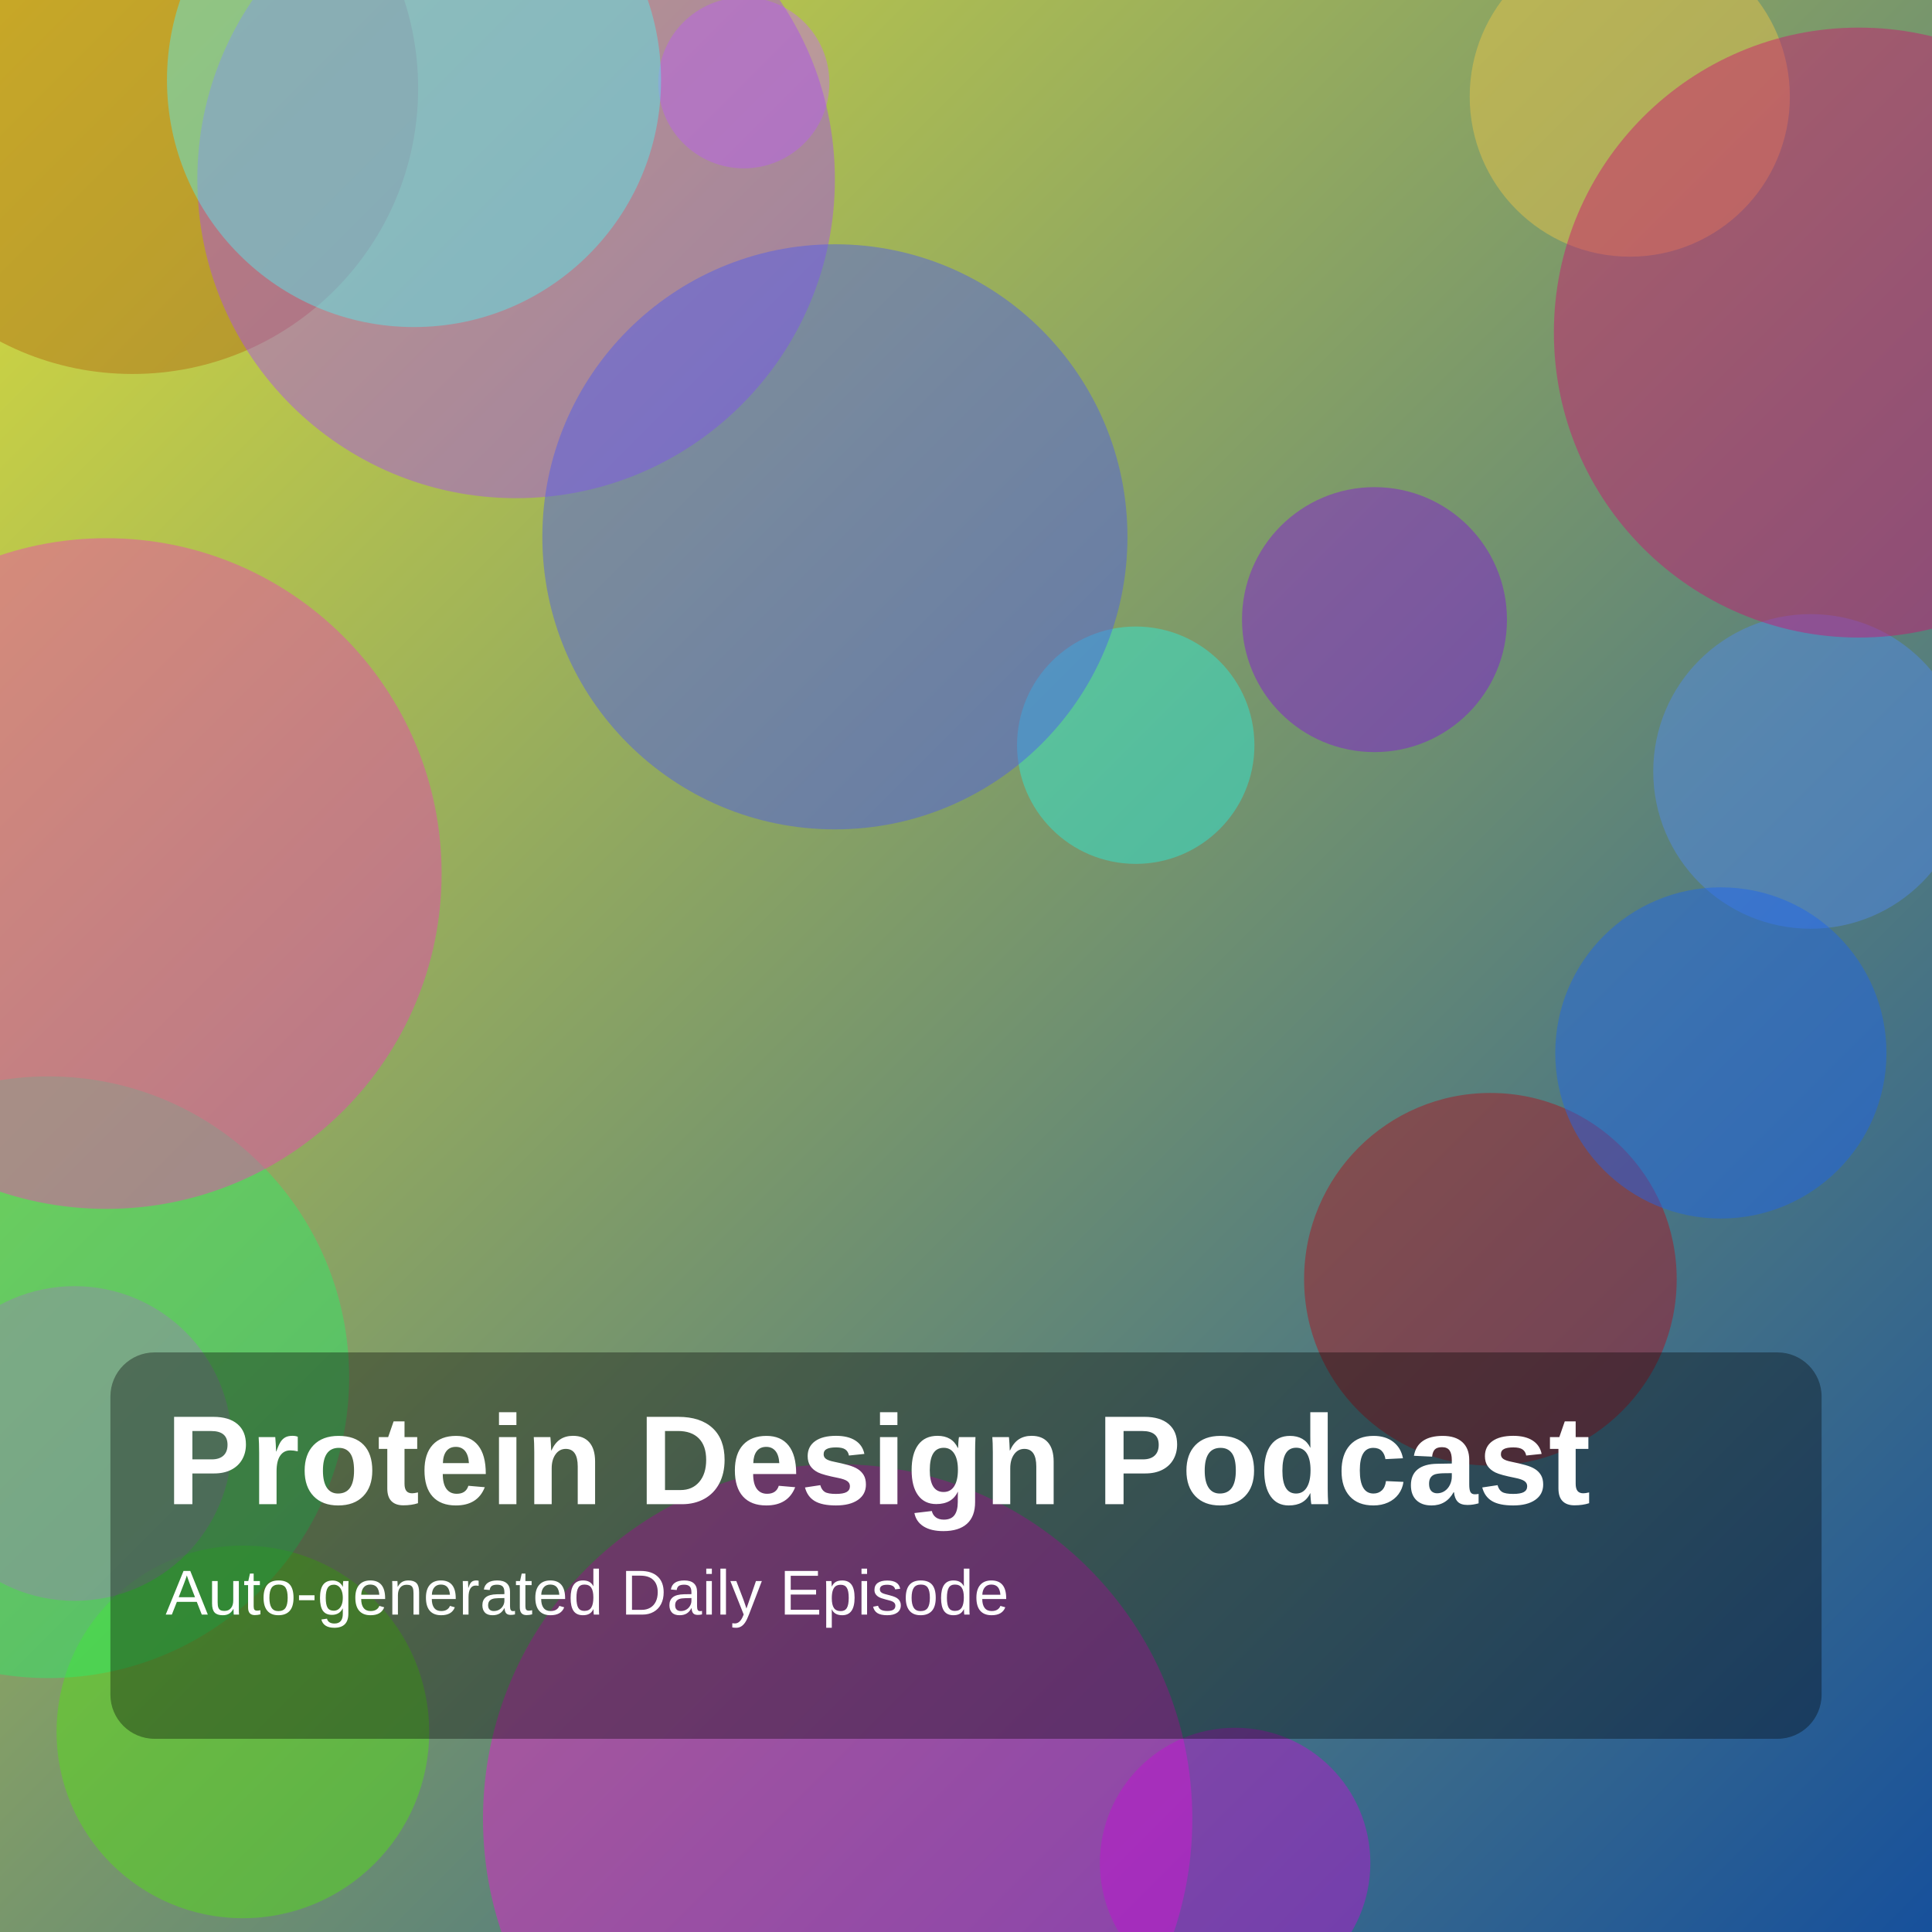
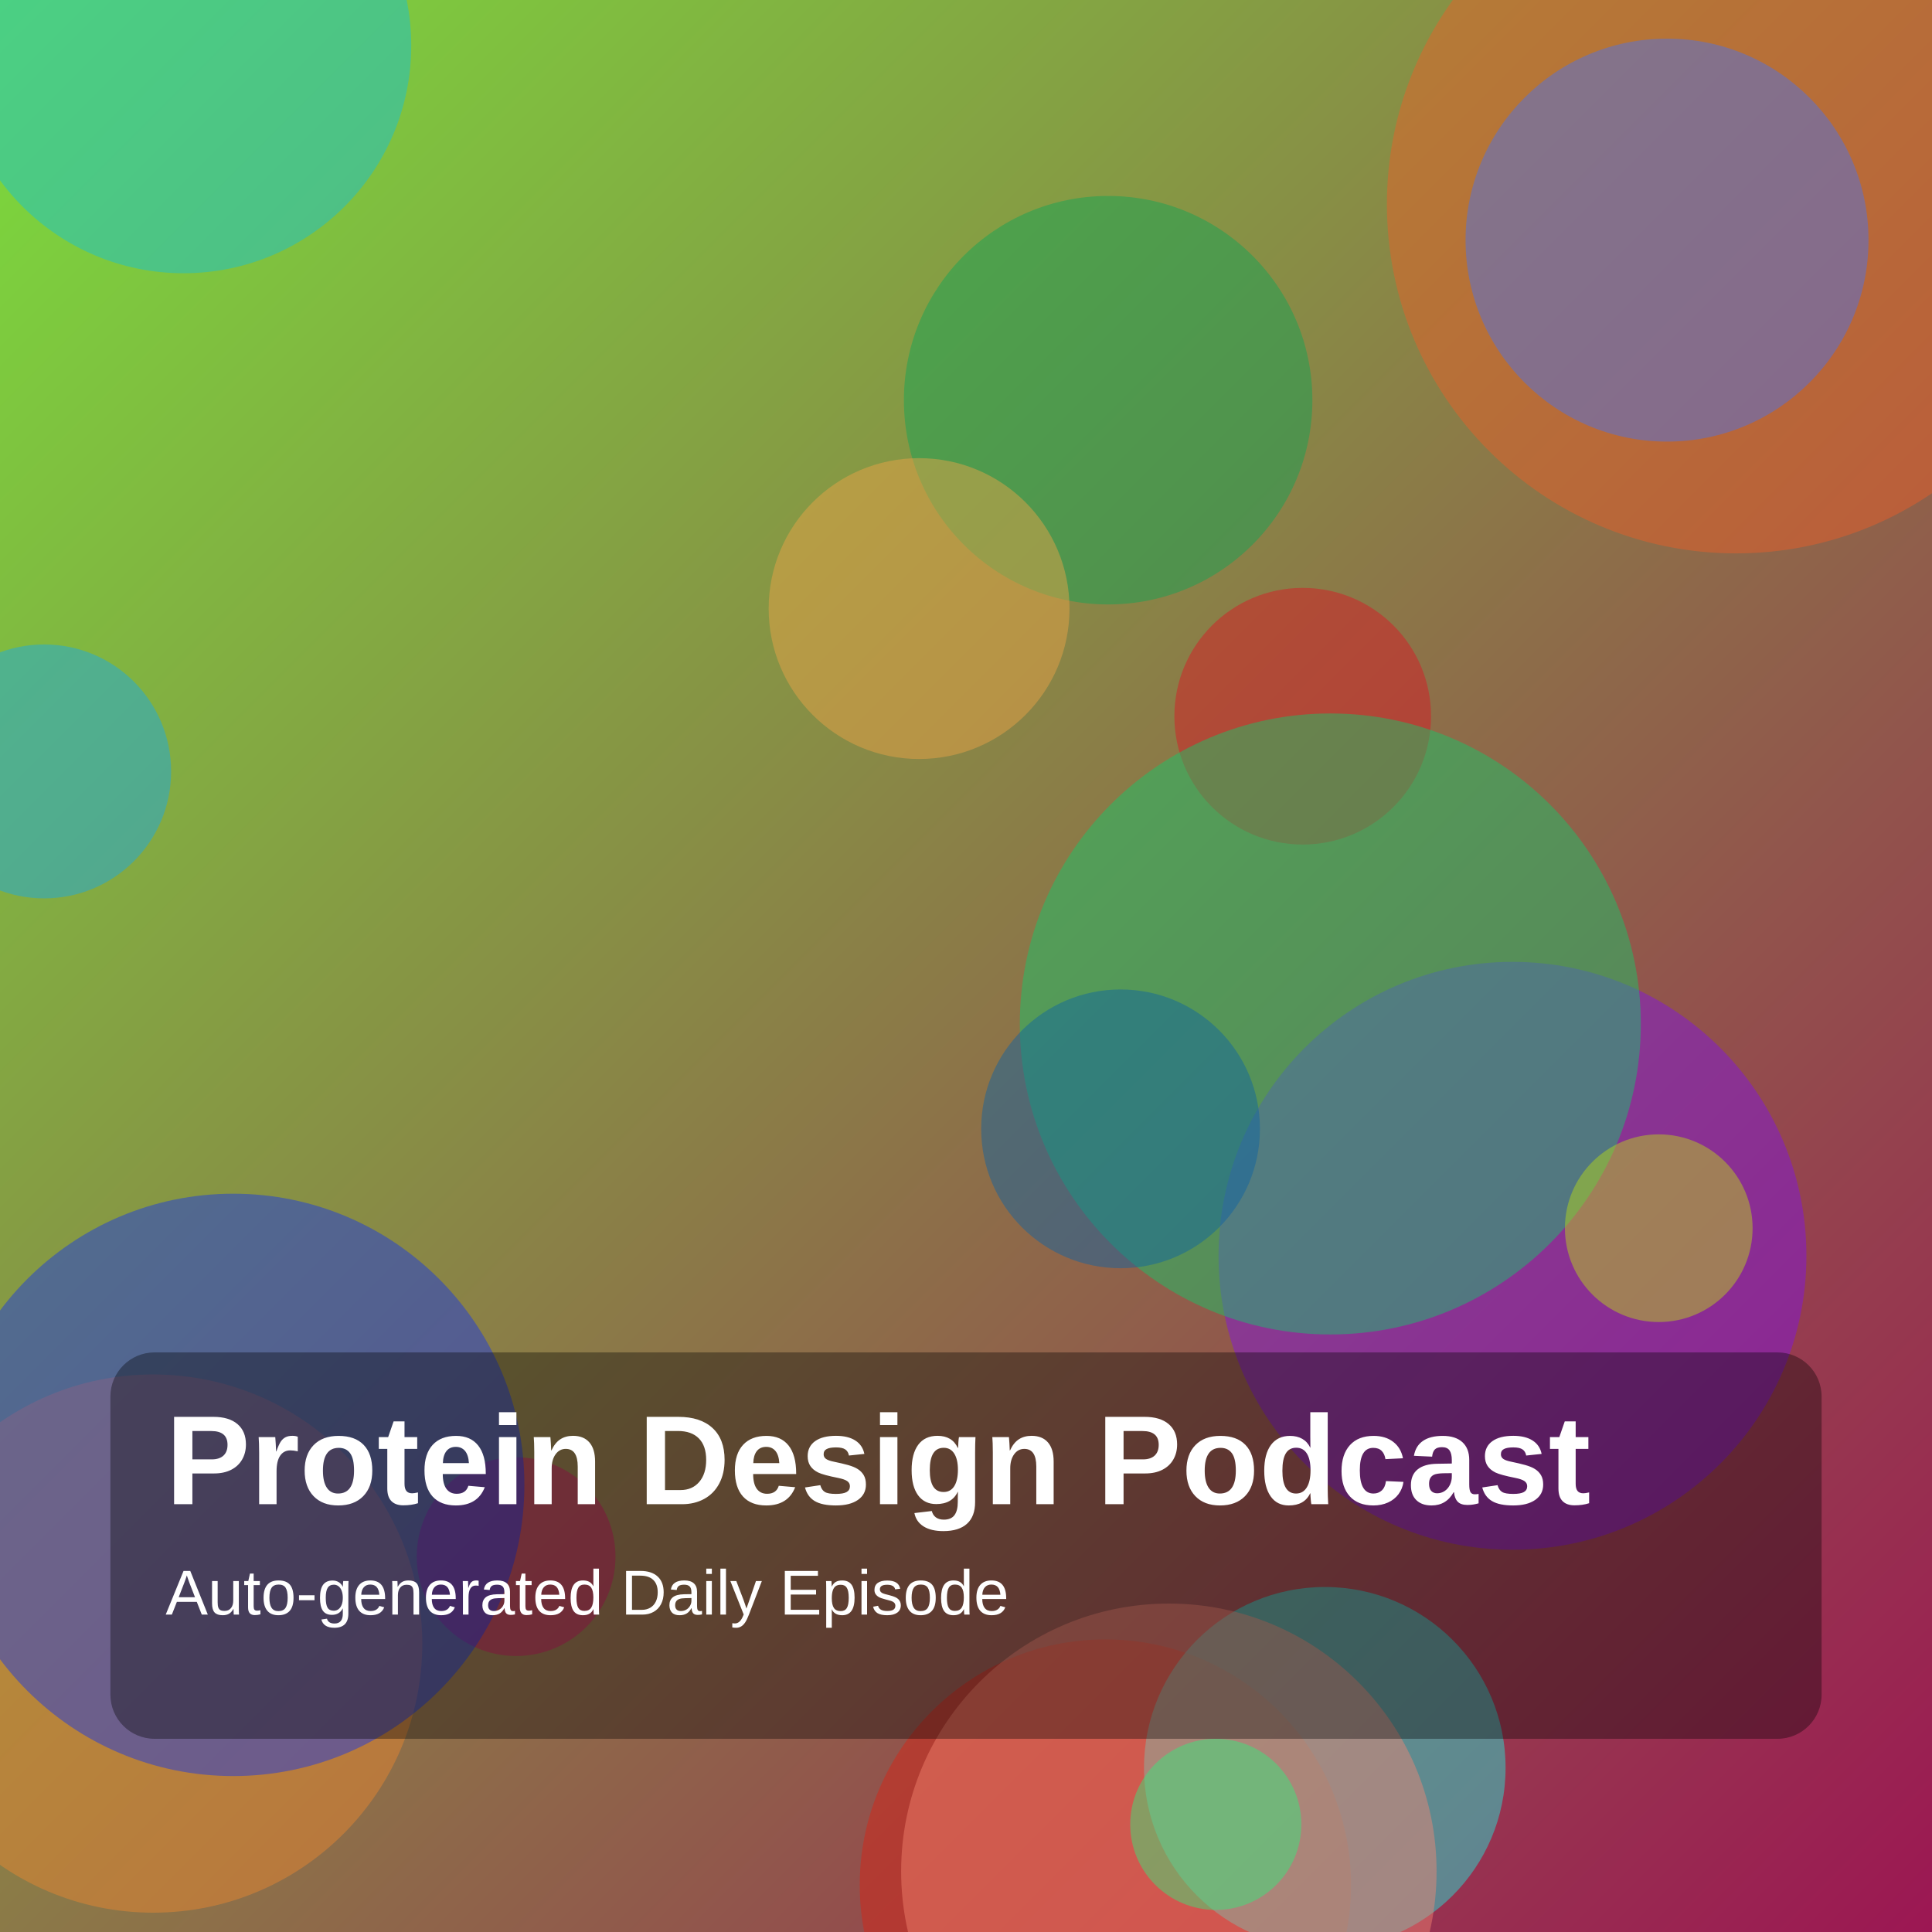
<svg xmlns="http://www.w3.org/2000/svg" width="1400" height="1400" viewBox="0 0 1400 1400">
  <defs>
    <linearGradient id="g" x1="0" y1="0" x2="1" y2="1">
-       <stop offset="0%" stop-color="hsl(61,70%,55%)" />
-       <stop offset="100%" stop-color="hsl(214,75%,35%)" />
+       <stop offset="0%" stop-color="hsl(97,70%,55%)" />
+       <stop offset="100%" stop-color="hsl(333,75%,35%)" />
    </linearGradient>
  </defs>
  <rect width="100%" height="100%" fill="url(#g)" />
-   <circle cx="1181" cy="70" r="116" fill="hsla(45,85%,61%,0.45)" />
-   <circle cx="176" cy="1255" r="135" fill="hsla(101,85%,48%,0.45)" />
-   <circle cx="54" cy="1046" r="114" fill="hsla(301,85%,56%,0.45)" />
-   <circle cx="1080" cy="927" r="135" fill="hsla(355,85%,37%,0.45)" />
-   <circle cx="1312" cy="559" r="114" fill="hsla(218,85%,63%,0.45)" />
-   <circle cx="539" cy="60" r="62" fill="hsla(281,85%,69%,0.45)" />
-   <circle cx="996" cy="449" r="96" fill="hsla(275,85%,46%,0.45)" />
-   <circle cx="1247" cy="763" r="120" fill="hsla(219,85%,52%,0.45)" />
-   <circle cx="96" cy="64" r="207" fill="hsla(32,85%,38%,0.45)" />
-   <circle cx="823" cy="540" r="86" fill="hsla(174,85%,55%,0.45)" />
-   <circle cx="35" cy="998" r="218" fill="hsla(139,85%,55%,0.45)" />
-   <circle cx="607" cy="1318" r="257" fill="hsla(307,85%,51%,0.45)" />
-   <circle cx="895" cy="1350" r="98" fill="hsla(294,85%,45%,0.45)" />
-   <circle cx="374" cy="130" r="231" fill="hsla(274,85%,62%,0.45)" />
-   <circle cx="300" cy="58" r="179" fill="hsla(181,85%,64%,0.45)" />
-   <circle cx="77" cy="633" r="243" fill="hsla(320,85%,60%,0.45)" />
-   <circle cx="605" cy="389" r="212" fill="hsla(235,85%,62%,0.45)" />
-   <circle cx="1347" cy="241" r="221" fill="hsla(329,85%,44%,0.45)" />
+   <circle cx="801" cy="1366" r="178" fill="hsla(5,85%,46%,0.45)" />
+   <circle cx="960" cy="1281" r="131" fill="hsla(176,85%,52%,0.45)" />
+   <circle cx="374" cy="1128" r="72" fill="hsla(334,85%,44%,0.45)" />
+   <circle cx="133" cy="33" r="165" fill="hsla(187,85%,46%,0.45)" />
+   <circle cx="803" cy="290" r="148" fill="hsla(149,85%,35%,0.45)" />
+   <circle cx="666" cy="441" r="109" fill="hsla(33,85%,61%,0.45)" />
+   <circle cx="847" cy="1356" r="194" fill="hsla(10,85%,70%,0.45)" />
+   <circle cx="944" cy="519" r="93" fill="hsla(355,85%,47%,0.45)" />
+   <circle cx="1096" cy="910" r="213" fill="hsla(271,85%,49%,0.45)" />
+   <circle cx="1258" cy="148" r="253" fill="hsla(17,85%,54%,0.45)" />
+   <circle cx="111" cy="1191" r="195" fill="hsla(28,85%,56%,0.45)" />
+   <circle cx="964" cy="742" r="225" fill="hsla(149,85%,43%,0.45)" />
+   <circle cx="1208" cy="174" r="146" fill="hsla(225,85%,61%,0.45)" />
+   <circle cx="812" cy="818" r="101" fill="hsla(206,85%,35%,0.45)" />
+   <circle cx="169" cy="1076" r="211" fill="hsla(231,85%,50%,0.45)" />
+   <circle cx="32" cy="559" r="92" fill="hsla(199,85%,51%,0.45)" />
+   <circle cx="881" cy="1322" r="62" fill="hsla(144,85%,56%,0.45)" />
+   <circle cx="1202" cy="890" r="68" fill="hsla(70,85%,47%,0.45)" />
  <rect x="80" y="980" width="1240" height="280" rx="32" fill="rgba(0,0,0,0.35)" />
  <text x="120" y="1090" fill="white" font-size="92" font-family="Arial, Helvetica, sans-serif" font-weight="700">Protein Design Podcast</text>
  <text x="120" y="1170" fill="white" font-size="46" font-family="Arial, Helvetica, sans-serif">Auto-generated Daily Episode</text>
</svg>
